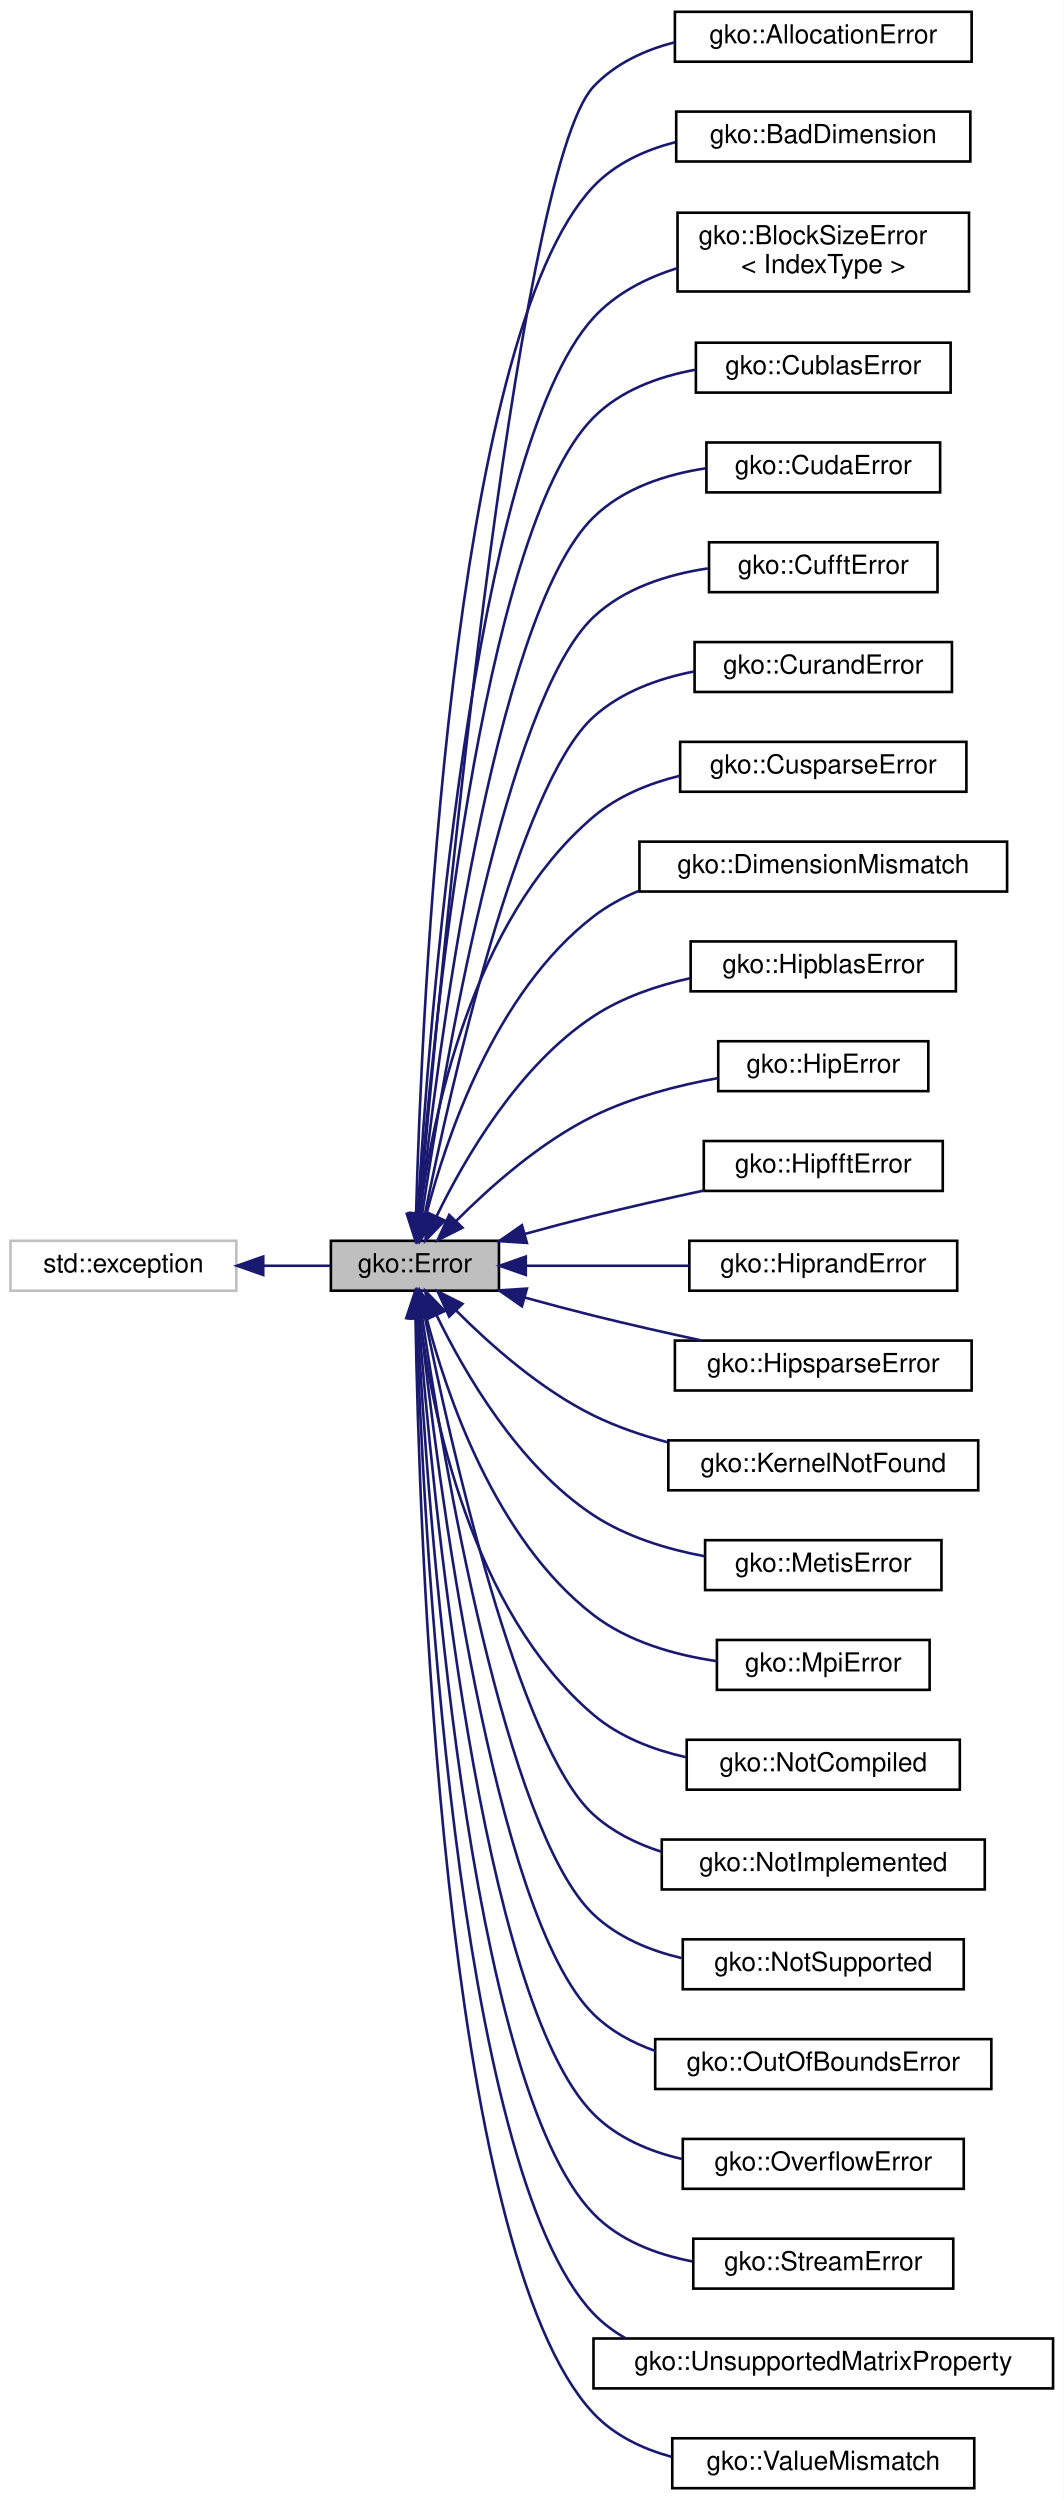
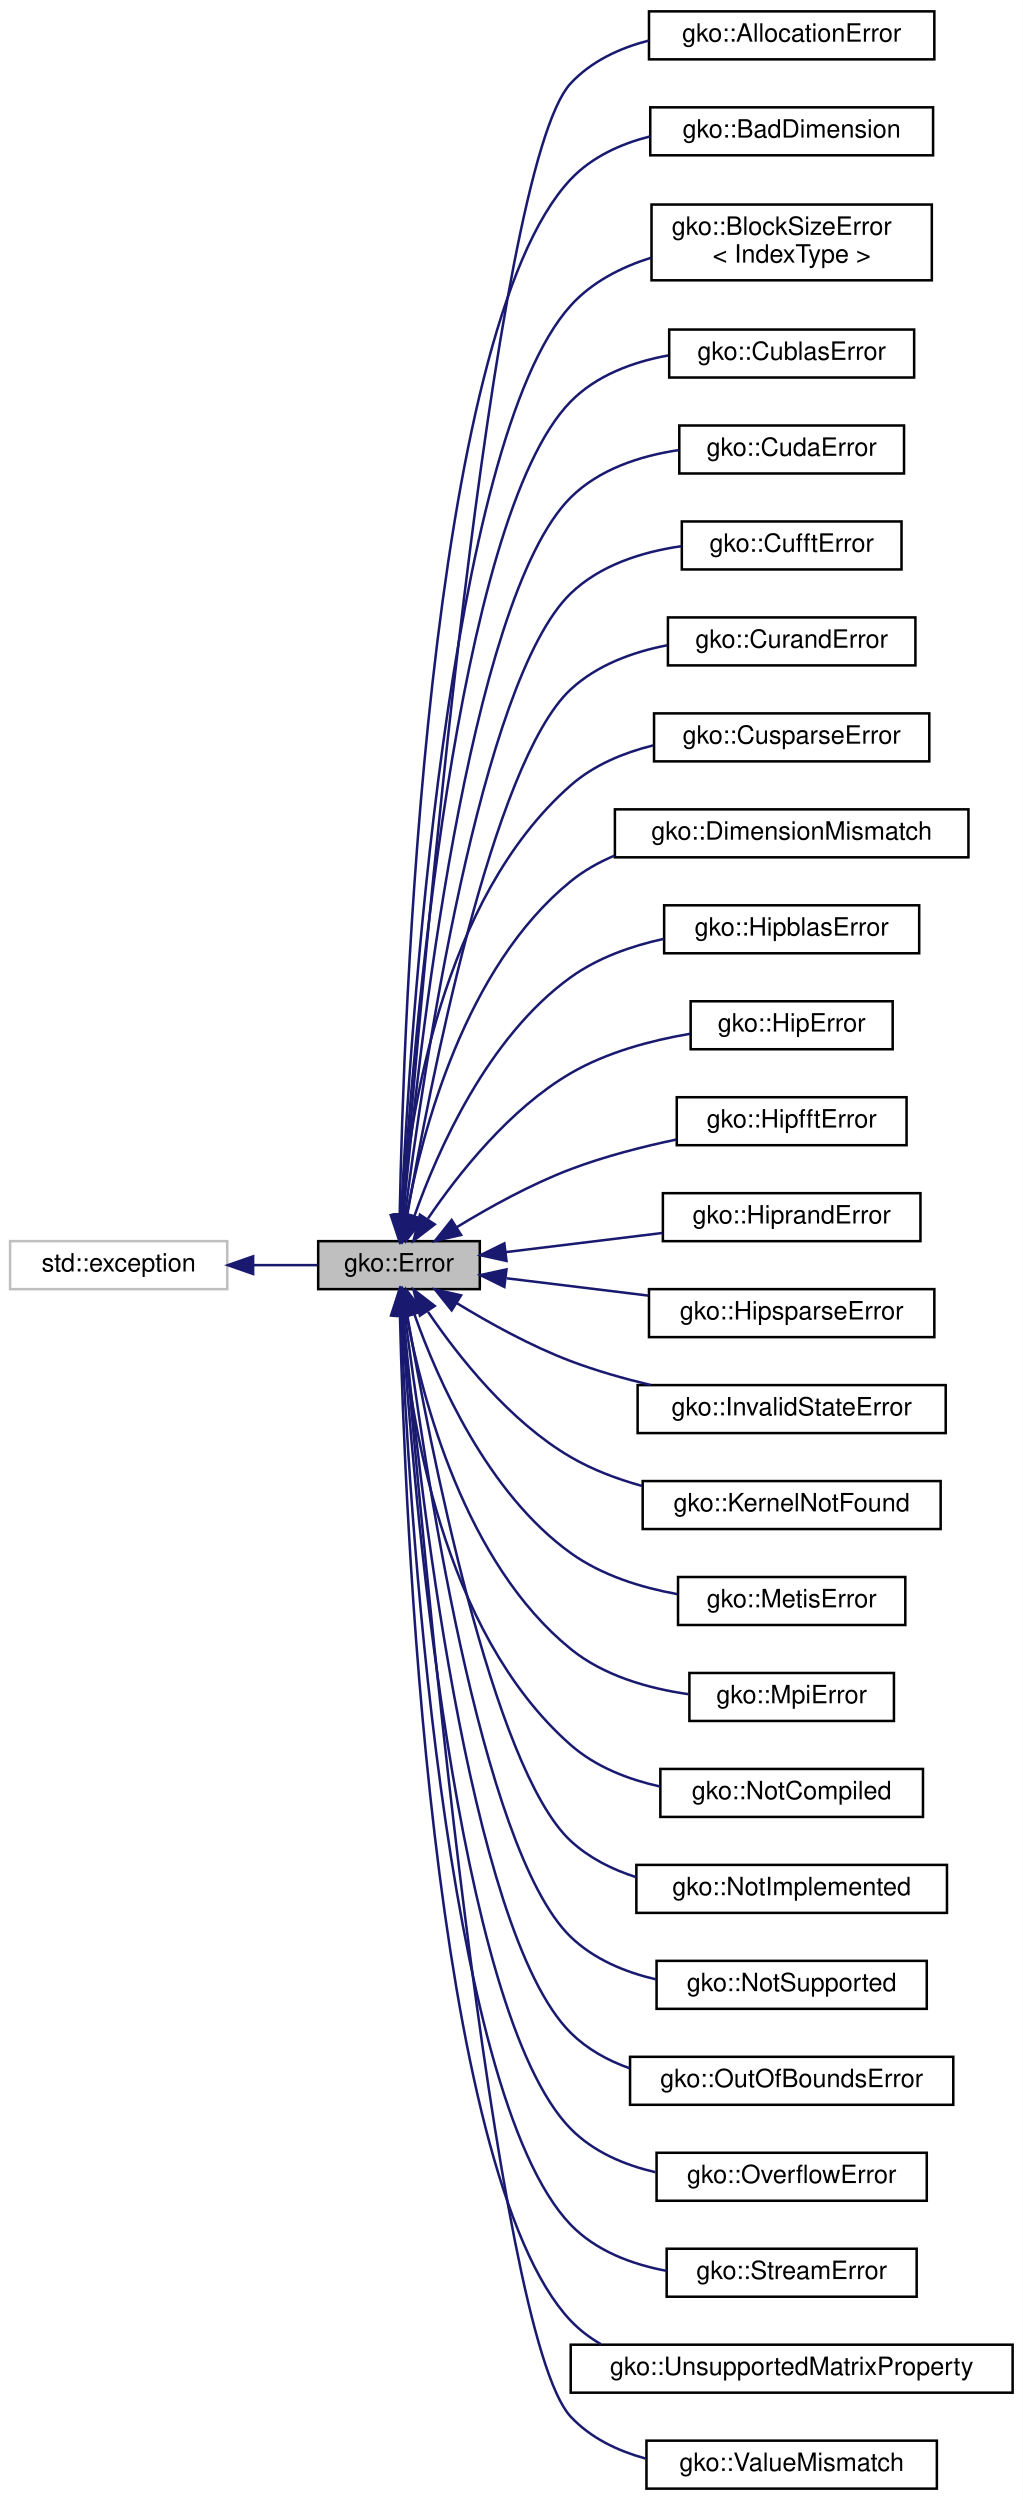
- <svg xmlns="http://www.w3.org/2000/svg" xmlns:xlink="http://www.w3.org/1999/xlink" width="405pt" height="952pt" viewBox="0.00 0.00 405.00 952.00">
-   <g id="graph0" class="graph" transform="scale(1 1) rotate(0) translate(4 948)">
-     <polygon fill="#ffffff" stroke="transparent" points="-4,4 -4,-948 401,-948 401,4 -4,4" />
+ <svg xmlns="http://www.w3.org/2000/svg" xmlns:xlink="http://www.w3.org/1999/xlink" width="405pt" height="990pt" viewBox="0.00 0.00 405.00 990.00">
+   <g id="graph0" class="graph" transform="scale(1 1) rotate(0) translate(4 986)">
+     <polygon fill="#ffffff" stroke="transparent" points="-4,4 -4,-986 401,-986 401,4 -4,4" />
    <g id="node1" class="node">
      <g id="a_node1">
        <a xlink:title="The Error class is used to report exceptional behaviour in library functions.">
-           <polygon fill="#bfbfbf" stroke="#000000" points="122,-456.5 122,-475.5 186,-475.5 186,-456.5 122,-456.5" />
-           <text text-anchor="middle" x="154" y="-463.5" font-family="Helvetica,sans-Serif" font-size="10.00" fill="#000000">gko::Error</text>
+           <polygon fill="#bfbfbf" stroke="#000000" points="122,-475.5 122,-494.5 186,-494.5 186,-475.5 122,-475.5" />
+           <text text-anchor="middle" x="154" y="-482.5" font-family="Helvetica,sans-Serif" font-size="10.00" fill="#000000">gko::Error</text>
        </a>
      </g>
    </g>
    <g id="node3" class="node">
      <g id="a_node3">
        <a xlink:href="classgko_1_1AllocationError.html" target="_top" xlink:title="AllocationError is thrown if a memory allocation fails.">
-           <polygon fill="#ffffff" stroke="#000000" points="253,-924.5 253,-943.5 366,-943.5 366,-924.5 253,-924.5" />
-           <text text-anchor="middle" x="309.5" y="-931.5" font-family="Helvetica,sans-Serif" font-size="10.00" fill="#000000">gko::AllocationError</text>
+           <polygon fill="#ffffff" stroke="#000000" points="253,-962.5 253,-981.5 366,-981.5 366,-962.5 253,-962.5" />
+           <text text-anchor="middle" x="309.5" y="-969.5" font-family="Helvetica,sans-Serif" font-size="10.00" fill="#000000">gko::AllocationError</text>
        </a>
      </g>
    </g>
    <g id="edge2" class="edge">
-       <path fill="none" stroke="#191970" d="M155.69,-485.905C162.895,-568.713 192.05,-883.085 222,-915 230.191,-923.728 241.37,-928.925 253,-931.925" />
-       <polygon fill="#191970" stroke="#191970" points="159.166,-485.474 154.821,-475.811 152.192,-486.075 159.166,-485.474" />
+       <path fill="none" stroke="#191970" d="M155.564,-504.93C162.413,-589.959 190.812,-919.564 222,-953 230.165,-961.753 241.334,-966.959 252.961,-969.961" />
+       <polygon fill="#191970" stroke="#191970" points="159.041,-504.498 154.758,-494.807 152.063,-505.054 159.041,-504.498" />
    </g>
    <g id="node4" class="node">
      <g id="a_node4">
        <a xlink:href="classgko_1_1BadDimension.html" target="_top" xlink:title="BadDimension is thrown if an operation is being applied to a LinOp with bad dimensions.">
-           <polygon fill="#ffffff" stroke="#000000" points="253.5,-886.5 253.5,-905.5 365.5,-905.5 365.5,-886.5 253.5,-886.5" />
-           <text text-anchor="middle" x="309.5" y="-893.5" font-family="Helvetica,sans-Serif" font-size="10.00" fill="#000000">gko::BadDimension</text>
+           <polygon fill="#ffffff" stroke="#000000" points="253.5,-924.5 253.5,-943.5 365.5,-943.5 365.5,-924.5 253.5,-924.5" />
+           <text text-anchor="middle" x="309.5" y="-931.5" font-family="Helvetica,sans-Serif" font-size="10.00" fill="#000000">gko::BadDimension</text>
        </a>
      </g>
    </g>
    <g id="edge3" class="edge">
-       <path fill="none" stroke="#191970" d="M154.436,-485.887C156.478,-560.12 167.465,-819.676 222,-877 230.25,-885.672 241.453,-890.846 253.087,-893.842" />
-       <polygon fill="#191970" stroke="#191970" points="157.928,-485.533 154.179,-475.624 150.93,-485.708 157.928,-485.533" />
+       <path fill="none" stroke="#191970" d="M154.275,-504.823C155.747,-581.131 164.983,-854.638 222,-915 230.326,-923.814 241.701,-929.021 253.495,-932.001" />
+       <polygon fill="#191970" stroke="#191970" points="157.772,-504.625 154.104,-494.686 150.773,-504.743 157.772,-504.625" />
    </g>
    <g id="node5" class="node">
      <g id="a_node5">
        <a xlink:href="classgko_1_1BlockSizeError.html" target="_top" xlink:title="Error that denotes issues between block sizes and matrix dimensions.">
-           <polygon fill="#ffffff" stroke="#000000" points="254,-837 254,-867 365,-867 365,-837 254,-837" />
-           <text text-anchor="start" x="262" y="-855" font-family="Helvetica,sans-Serif" font-size="10.00" fill="#000000">gko::BlockSizeError</text>
-           <text text-anchor="middle" x="309.5" y="-844" font-family="Helvetica,sans-Serif" font-size="10.00" fill="#000000">&lt; IndexType &gt;</text>
+           <polygon fill="#ffffff" stroke="#000000" points="254,-875 254,-905 365,-905 365,-875 254,-875" />
+           <text text-anchor="start" x="262" y="-893" font-family="Helvetica,sans-Serif" font-size="10.00" fill="#000000">gko::BlockSizeError</text>
+           <text text-anchor="middle" x="309.5" y="-882" font-family="Helvetica,sans-Serif" font-size="10.00" fill="#000000">&lt; IndexType &gt;</text>
        </a>
      </g>
    </g>
    <g id="edge4" class="edge">
-       <path fill="none" stroke="#191970" d="M155.062,-485.955C159.086,-554.086 175.589,-776.104 222,-827 230.41,-836.222 241.962,-842.134 253.916,-845.899" />
-       <polygon fill="#191970" stroke="#191970" points="158.544,-485.525 154.486,-475.738 151.555,-485.92 158.544,-485.525" />
+       <path fill="none" stroke="#191970" d="M154.841,-504.628C158.232,-574.659 173.159,-810.947 222,-865 230.368,-874.261 241.904,-880.187 253.855,-883.954" />
+       <polygon fill="#191970" stroke="#191970" points="158.332,-504.367 154.378,-494.538 151.34,-504.688 158.332,-504.367" />
    </g>
    <g id="node6" class="node">
      <g id="a_node6">
        <a xlink:href="classgko_1_1CublasError.html" target="_top" xlink:title="CublasError is thrown when a cuBLAS routine throws a non-zero error code.">
-           <polygon fill="#ffffff" stroke="#000000" points="261,-798.5 261,-817.5 358,-817.5 358,-798.5 261,-798.5" />
-           <text text-anchor="middle" x="309.5" y="-805.5" font-family="Helvetica,sans-Serif" font-size="10.00" fill="#000000">gko::CublasError</text>
+           <polygon fill="#ffffff" stroke="#000000" points="261,-836.5 261,-855.5 358,-855.5 358,-836.5 261,-836.5" />
+           <text text-anchor="middle" x="309.5" y="-843.5" font-family="Helvetica,sans-Serif" font-size="10.00" fill="#000000">gko::CublasError</text>
        </a>
      </g>
    </g>
    <g id="edge5" class="edge">
-       <path fill="none" stroke="#191970" d="M155.421,-485.985C160.352,-549.571 178.84,-745.567 222,-789 232.19,-799.255 246.524,-804.566 260.647,-807.173" />
-       <polygon fill="#191970" stroke="#191970" points="158.89,-485.431 154.655,-475.72 151.909,-485.952 158.89,-485.431" />
+       <path fill="none" stroke="#191970" d="M155.159,-504.856C159.414,-570.738 176.371,-780.563 222,-827 232.132,-837.312 246.451,-842.639 260.576,-845.242" />
+       <polygon fill="#191970" stroke="#191970" points="158.636,-504.378 154.527,-494.612 151.649,-504.809 158.636,-504.378" />
    </g>
    <g id="node7" class="node">
      <g id="a_node7">
        <a xlink:href="classgko_1_1CudaError.html" target="_top" xlink:title="CudaError is thrown when a CUDA routine throws a non-zero error code.">
-           <polygon fill="#ffffff" stroke="#000000" points="265,-760.5 265,-779.5 354,-779.5 354,-760.5 265,-760.5" />
-           <text text-anchor="middle" x="309.5" y="-767.5" font-family="Helvetica,sans-Serif" font-size="10.00" fill="#000000">gko::CudaError</text>
+           <polygon fill="#ffffff" stroke="#000000" points="265,-798.5 265,-817.5 354,-817.5 354,-798.5 265,-798.5" />
+           <text text-anchor="middle" x="309.5" y="-805.5" font-family="Helvetica,sans-Serif" font-size="10.00" fill="#000000">gko::CudaError</text>
        </a>
      </g>
    </g>
    <g id="edge6" class="edge">
-       <path fill="none" stroke="#191970" d="M156.017,-485.893C162.341,-544.285 183.679,-713.453 222,-751 233.326,-762.097 249.517,-767.367 264.899,-769.692" />
-       <polygon fill="#191970" stroke="#191970" points="159.478,-485.342 154.952,-475.764 152.517,-486.075 159.478,-485.342" />
+       <path fill="none" stroke="#191970" d="M155.707,-504.999C161.329,-566.085 181.277,-748.53 222,-789 233.247,-800.177 249.422,-805.463 264.813,-807.779" />
+       <polygon fill="#191970" stroke="#191970" points="159.169,-504.421 154.797,-494.771 152.197,-505.042 159.169,-504.421" />
    </g>
    <g id="node8" class="node">
      <g id="a_node8">
        <a xlink:href="classgko_1_1CufftError.html" target="_top" xlink:title="CufftError is thrown when a cuFFT routine throws a non-zero error code.">
-           <polygon fill="#ffffff" stroke="#000000" points="266,-722.5 266,-741.5 353,-741.5 353,-722.5 266,-722.5" />
-           <text text-anchor="middle" x="309.5" y="-729.5" font-family="Helvetica,sans-Serif" font-size="10.00" fill="#000000">gko::CufftError</text>
+           <polygon fill="#ffffff" stroke="#000000" points="266,-760.5 266,-779.5 353,-779.5 353,-760.5 266,-760.5" />
+           <text text-anchor="middle" x="309.5" y="-767.5" font-family="Helvetica,sans-Serif" font-size="10.00" fill="#000000">gko::CufftError</text>
        </a>
      </g>
    </g>
    <g id="edge7" class="edge">
-       <path fill="none" stroke="#191970" d="M156.76,-485.626C164.568,-538.353 188.447,-681.238 222,-713 233.628,-724.007 250.063,-729.233 265.556,-731.547" />
-       <polygon fill="#191970" stroke="#191970" points="160.199,-484.951 155.303,-475.555 153.271,-485.954 160.199,-484.951" />
+       <path fill="none" stroke="#191970" d="M156.352,-504.661C163.388,-560.173 186.046,-716.333 222,-751 233.638,-762.221 250.261,-767.461 265.898,-769.727" />
+       <polygon fill="#191970" stroke="#191970" points="159.82,-504.188 155.12,-494.693 152.873,-505.046 159.82,-504.188" />
    </g>
    <g id="node9" class="node">
      <g id="a_node9">
        <a xlink:href="classgko_1_1CurandError.html" target="_top" xlink:title="CurandError is thrown when a cuRAND routine throws a non-zero error code.">
-           <polygon fill="#ffffff" stroke="#000000" points="260.5,-684.5 260.5,-703.5 358.5,-703.5 358.5,-684.5 260.5,-684.5" />
-           <text text-anchor="middle" x="309.5" y="-691.5" font-family="Helvetica,sans-Serif" font-size="10.00" fill="#000000">gko::CurandError</text>
+           <polygon fill="#ffffff" stroke="#000000" points="260.5,-722.5 260.5,-741.5 358.5,-741.5 358.5,-722.5 260.5,-722.5" />
+           <text text-anchor="middle" x="309.5" y="-729.5" font-family="Helvetica,sans-Serif" font-size="10.00" fill="#000000">gko::CurandError</text>
        </a>
      </g>
    </g>
    <g id="edge8" class="edge">
-       <path fill="none" stroke="#191970" d="M157.809,-485.658C167.284,-532.549 193.236,-648.997 222,-675 232.494,-684.486 246.583,-689.629 260.386,-692.318" />
-       <polygon fill="#191970" stroke="#191970" points="161.186,-484.696 155.809,-475.567 154.32,-486.057 161.186,-484.696" />
+       <path fill="none" stroke="#191970" d="M157.261,-504.754C165.902,-554.708 190.871,-684.152 222,-713 232.376,-722.615 246.431,-727.796 260.239,-730.479" />
+       <polygon fill="#191970" stroke="#191970" points="160.664,-503.888 155.544,-494.612 153.763,-505.056 160.664,-503.888" />
    </g>
    <g id="node10" class="node">
      <g id="a_node10">
        <a xlink:href="classgko_1_1CusparseError.html" target="_top" xlink:title="CusparseError is thrown when a cuSPARSE routine throws a non-zero error code.">
-           <polygon fill="#ffffff" stroke="#000000" points="255,-646.5 255,-665.5 364,-665.5 364,-646.5 255,-646.5" />
-           <text text-anchor="middle" x="309.5" y="-653.5" font-family="Helvetica,sans-Serif" font-size="10.00" fill="#000000">gko::CusparseError</text>
+           <polygon fill="#ffffff" stroke="#000000" points="255,-684.5 255,-703.5 364,-703.5 364,-684.5 255,-684.5" />
+           <text text-anchor="middle" x="309.5" y="-691.5" font-family="Helvetica,sans-Serif" font-size="10.00" fill="#000000">gko::CusparseError</text>
        </a>
      </g>
    </g>
    <g id="edge9" class="edge">
-       <path fill="none" stroke="#191970" d="M155.901,-485.676C160.462,-521.541 175.376,-597.484 222,-637 231.25,-644.84 242.986,-649.666 254.835,-652.587" />
-       <polygon fill="#191970" stroke="#191970" points="159.356,-485.082 154.757,-475.537 152.4,-485.866 159.356,-485.082" />
+       <path fill="none" stroke="#191970" d="M155.008,-504.68C158.107,-543.481 170.719,-629.98 222,-675 231.112,-682.999 242.794,-687.888 254.635,-690.819" />
+       <polygon fill="#191970" stroke="#191970" points="158.499,-504.415 154.341,-494.67 151.514,-504.881 158.499,-504.415" />
    </g>
    <g id="node11" class="node">
      <g id="a_node11">
        <a xlink:href="classgko_1_1DimensionMismatch.html" target="_top" xlink:title="DimensionMismatch is thrown if an operation is being applied to LinOps of incompatible size.">
-           <polygon fill="#ffffff" stroke="#000000" points="239.5,-608.5 239.5,-627.5 379.5,-627.5 379.5,-608.5 239.5,-608.5" />
-           <text text-anchor="middle" x="309.5" y="-615.5" font-family="Helvetica,sans-Serif" font-size="10.00" fill="#000000">gko::DimensionMismatch</text>
+           <polygon fill="#ffffff" stroke="#000000" points="239.5,-646.5 239.5,-665.5 379.5,-665.5 379.5,-646.5 239.5,-646.5" />
+           <text text-anchor="middle" x="309.5" y="-653.5" font-family="Helvetica,sans-Serif" font-size="10.00" fill="#000000">gko::DimensionMismatch</text>
        </a>
      </g>
    </g>
    <g id="edge10" class="edge">
-       <path fill="none" stroke="#191970" d="M158.302,-485.377C165.872,-514.732 184.462,-570.106 222,-599 227.174,-602.982 233.005,-606.169 239.139,-608.715" />
-       <polygon fill="#191970" stroke="#191970" points="161.67,-484.411 155.924,-475.51 154.865,-486.051 161.67,-484.411" />
+       <path fill="none" stroke="#191970" d="M157.015,-504.771C163.1,-537.556 180.041,-602.932 222,-637 227.189,-641.213 233.104,-644.547 239.354,-647.178" />
+       <polygon fill="#191970" stroke="#191970" points="160.418,-503.909 155.291,-494.638 153.518,-505.083 160.418,-503.909" />
    </g>
    <g id="node12" class="node">
      <g id="a_node12">
        <a xlink:href="classgko_1_1HipblasError.html" target="_top" xlink:title="HipblasError is thrown when a hipBLAS routine throws a non-zero error code.">
-           <polygon fill="#ffffff" stroke="#000000" points="259,-570.5 259,-589.5 360,-589.5 360,-570.5 259,-570.5" />
-           <text text-anchor="middle" x="309.5" y="-577.5" font-family="Helvetica,sans-Serif" font-size="10.00" fill="#000000">gko::HipblasError</text>
+           <polygon fill="#ffffff" stroke="#000000" points="259,-608.5 259,-627.5 360,-627.5 360,-608.5 259,-608.5" />
+           <text text-anchor="middle" x="309.5" y="-615.5" font-family="Helvetica,sans-Serif" font-size="10.00" fill="#000000">gko::HipblasError</text>
        </a>
      </g>
    </g>
    <g id="edge11" class="edge">
-       <path fill="none" stroke="#191970" d="M162.261,-484.854C172.849,-506.712 193.325,-542.144 222,-561 232.91,-568.174 246.081,-572.686 258.855,-575.51" />
-       <polygon fill="#191970" stroke="#191970" points="165.359,-483.214 157.981,-475.61 159.007,-486.155 165.359,-483.214" />
+       <path fill="none" stroke="#191970" d="M160.143,-504.558C169.306,-530.382 189.093,-575.338 222,-599 232.728,-606.714 245.978,-611.4 258.893,-614.218" />
+       <polygon fill="#191970" stroke="#191970" points="163.361,-503.146 156.86,-494.78 156.725,-505.374 163.361,-503.146" />
    </g>
    <g id="node13" class="node">
      <g id="a_node13">
        <a xlink:href="classgko_1_1HipError.html" target="_top" xlink:title="HipError is thrown when a HIP routine throws a non-zero error code.">
-           <polygon fill="#ffffff" stroke="#000000" points="269.5,-532.5 269.5,-551.5 349.5,-551.5 349.5,-532.5 269.5,-532.5" />
-           <text text-anchor="middle" x="309.5" y="-539.5" font-family="Helvetica,sans-Serif" font-size="10.00" fill="#000000">gko::HipError</text>
+           <polygon fill="#ffffff" stroke="#000000" points="269.5,-570.5 269.5,-589.5 349.5,-589.5 349.5,-570.5 269.5,-570.5" />
+           <text text-anchor="middle" x="309.5" y="-577.5" font-family="Helvetica,sans-Serif" font-size="10.00" fill="#000000">gko::HipError</text>
        </a>
      </g>
    </g>
    <g id="edge12" class="edge">
-       <path fill="none" stroke="#191970" d="M169.755,-483.112C182.593,-496.013 201.839,-513.119 222,-523 236.656,-530.184 254.01,-534.671 269.382,-537.465" />
-       <polygon fill="#191970" stroke="#191970" points="172.098,-480.498 162.639,-475.724 167.056,-485.355 172.098,-480.498" />
+       <path fill="none" stroke="#191970" d="M165.497,-503.488C177.43,-521.068 197.731,-546.866 222,-561 236.239,-569.293 253.688,-573.975 269.248,-576.616" />
+       <polygon fill="#191970" stroke="#191970" points="168.153,-501.154 159.756,-494.692 162.291,-504.98 168.153,-501.154" />
    </g>
    <g id="node14" class="node">
      <g id="a_node14">
        <a xlink:href="classgko_1_1HipfftError.html" target="_top" xlink:title="HipfftError is thrown when a hipFFT routine throws a non-zero error code.">
-           <polygon fill="#ffffff" stroke="#000000" points="264,-494.5 264,-513.5 355,-513.5 355,-494.5 264,-494.5" />
-           <text text-anchor="middle" x="309.5" y="-501.5" font-family="Helvetica,sans-Serif" font-size="10.00" fill="#000000">gko::HipfftError</text>
+           <polygon fill="#ffffff" stroke="#000000" points="264,-532.5 264,-551.5 355,-551.5 355,-532.5 264,-532.5" />
+           <text text-anchor="middle" x="309.5" y="-539.5" font-family="Helvetica,sans-Serif" font-size="10.00" fill="#000000">gko::HipfftError</text>
        </a>
      </g>
    </g>
    <g id="edge13" class="edge">
-       <path fill="none" stroke="#191970" d="M195.919,-478.128C204.521,-480.5 213.534,-482.9 222,-485 235.579,-488.368 250.425,-491.717 263.969,-494.643" />
-       <polygon fill="#191970" stroke="#191970" points="196.64,-474.695 186.067,-475.377 194.757,-481.438 196.64,-474.695" />
+       <path fill="none" stroke="#191970" d="M176.859,-500.02C189.679,-507.858 206.224,-517.031 222,-523 235.231,-528.006 250.111,-531.854 263.797,-534.734" />
+       <polygon fill="#191970" stroke="#191970" points="178.577,-496.966 168.247,-494.614 174.855,-502.895 178.577,-496.966" />
    </g>
    <g id="node15" class="node">
      <g id="a_node15">
        <a xlink:href="classgko_1_1HiprandError.html" target="_top" xlink:title="HiprandError is thrown when a hipRAND routine throws a non-zero error code.">
-           <polygon fill="#ffffff" stroke="#000000" points="258.5,-456.5 258.5,-475.5 360.5,-475.5 360.5,-456.5 258.5,-456.5" />
-           <text text-anchor="middle" x="309.5" y="-463.5" font-family="Helvetica,sans-Serif" font-size="10.00" fill="#000000">gko::HiprandError</text>
+           <polygon fill="#ffffff" stroke="#000000" points="258.5,-494.5 258.5,-513.5 360.5,-513.5 360.5,-494.5 258.5,-494.5" />
+           <text text-anchor="middle" x="309.5" y="-501.5" font-family="Helvetica,sans-Serif" font-size="10.00" fill="#000000">gko::HiprandError</text>
        </a>
      </g>
    </g>
    <g id="edge14" class="edge">
-       <path fill="none" stroke="#191970" d="M196.43,-466C215.55,-466 238.289,-466 258.344,-466" />
-       <polygon fill="#191970" stroke="#191970" points="196.22,-462.5 186.22,-466 196.22,-469.5 196.22,-462.5" />
+       <path fill="none" stroke="#191970" d="M196.164,-490.152C215.339,-492.495 238.196,-495.288 258.344,-497.75" />
+       <polygon fill="#191970" stroke="#191970" points="196.57,-486.676 186.22,-488.937 195.721,-493.624 196.57,-486.676" />
    </g>
    <g id="node16" class="node">
      <g id="a_node16">
        <a xlink:href="classgko_1_1HipsparseError.html" target="_top" xlink:title="HipsparseError is thrown when a hipSPARSE routine throws a non-zero error code.">
-           <polygon fill="#ffffff" stroke="#000000" points="253,-418.5 253,-437.5 366,-437.5 366,-418.5 253,-418.5" />
-           <text text-anchor="middle" x="309.5" y="-425.5" font-family="Helvetica,sans-Serif" font-size="10.00" fill="#000000">gko::HipsparseError</text>
+           <polygon fill="#ffffff" stroke="#000000" points="253,-456.5 253,-475.5 366,-475.5 366,-456.5 253,-456.5" />
+           <text text-anchor="middle" x="309.5" y="-463.5" font-family="Helvetica,sans-Serif" font-size="10.00" fill="#000000">gko::HipsparseError</text>
        </a>
      </g>
    </g>
    <g id="edge15" class="edge">
-       <path fill="none" stroke="#191970" d="M195.919,-453.872C204.521,-451.5 213.534,-449.1 222,-447 235.277,-443.707 249.766,-440.432 263.064,-437.553" />
-       <polygon fill="#191970" stroke="#191970" points="194.757,-450.562 186.067,-456.623 196.64,-457.305 194.757,-450.562" />
+       <path fill="none" stroke="#191970" d="M196.593,-479.796C213.935,-477.677 234.232,-475.197 252.797,-472.928" />
+       <polygon fill="#191970" stroke="#191970" points="195.721,-476.376 186.22,-481.063 196.57,-483.324 195.721,-476.376" />
    </g>
    <g id="node17" class="node">
      <g id="a_node17">
+         <a xlink:href="classgko_1_1InvalidStateError.html" target="_top" xlink:title=" ">
+           <polygon fill="#ffffff" stroke="#000000" points="248.5,-418.5 248.5,-437.5 370.5,-437.5 370.5,-418.5 248.5,-418.5" />
+           <text text-anchor="middle" x="309.5" y="-425.5" font-family="Helvetica,sans-Serif" font-size="10.00" fill="#000000">gko::InvalidStateError</text>
+         </a>
+       </g>
+     </g>
+     <g id="edge16" class="edge">
+       <path fill="none" stroke="#191970" d="M176.859,-469.98C189.679,-462.142 206.224,-452.969 222,-447 232.032,-443.204 243.013,-440.075 253.702,-437.527" />
+       <polygon fill="#191970" stroke="#191970" points="174.855,-467.105 168.247,-475.386 178.577,-473.034 174.855,-467.105" />
+     </g>
+     <g id="node18" class="node">
+       <g id="a_node18">
        <a xlink:href="classgko_1_1KernelNotFound.html" target="_top" xlink:title="KernelNotFound is thrown if Ginkgo cannot find a kernel which satisfies the criteria imposed by the i...">
          <polygon fill="#ffffff" stroke="#000000" points="250.5,-380.5 250.5,-399.5 368.5,-399.5 368.5,-380.5 250.5,-380.5" />
          <text text-anchor="middle" x="309.5" y="-387.5" font-family="Helvetica,sans-Serif" font-size="10.00" fill="#000000">gko::KernelNotFound</text>
        </a>
      </g>
    </g>
-     <g id="edge16" class="edge">
-       <path fill="none" stroke="#191970" d="M169.755,-448.888C182.593,-435.987 201.839,-418.881 222,-409 230.794,-404.69 240.559,-401.35 250.284,-398.765" />
-       <polygon fill="#191970" stroke="#191970" points="167.056,-446.645 162.639,-456.276 172.098,-451.502 167.056,-446.645" />
-     </g>
-     <g id="node18" class="node">
-       <g id="a_node18">
+     <g id="edge17" class="edge">
+       <path fill="none" stroke="#191970" d="M165.497,-466.512C177.43,-448.932 197.731,-423.134 222,-409 230.597,-403.993 240.364,-400.302 250.179,-397.582" />
+       <polygon fill="#191970" stroke="#191970" points="162.291,-465.02 159.756,-475.308 168.153,-468.846 162.291,-465.02" />
+     </g>
+     <g id="node19" class="node">
+       <g id="a_node19">
        <a xlink:href="classgko_1_1MetisError.html" target="_top" xlink:title="MetisError is thrown when METIS routine throws an error code.">
          <polygon fill="#ffffff" stroke="#000000" points="264.5,-342.5 264.5,-361.5 354.5,-361.5 354.5,-342.5 264.5,-342.5" />
          <text text-anchor="middle" x="309.5" y="-349.5" font-family="Helvetica,sans-Serif" font-size="10.00" fill="#000000">gko::MetisError</text>
        </a>
      </g>
    </g>
-     <g id="edge17" class="edge">
-       <path fill="none" stroke="#191970" d="M162.261,-447.146C172.849,-425.288 193.325,-389.856 222,-371 234.469,-362.801 249.891,-358.079 264.298,-355.38" />
-       <polygon fill="#191970" stroke="#191970" points="159.007,-445.845 157.981,-456.39 165.359,-448.786 159.007,-445.845" />
-     </g>
-     <g id="node19" class="node">
-       <g id="a_node19">
+     <g id="edge18" class="edge">
+       <path fill="none" stroke="#191970" d="M160.143,-465.442C169.306,-439.618 189.093,-394.661 222,-371 234.242,-362.197 249.77,-357.337 264.335,-354.697" />
+       <polygon fill="#191970" stroke="#191970" points="156.725,-464.626 156.86,-475.22 163.361,-466.854 156.725,-464.626" />
+     </g>
+     <g id="node20" class="node">
+       <g id="a_node20">
        <a xlink:href="classgko_1_1MpiError.html" target="_top" xlink:title="MpiError is thrown when a MPI routine throws a non-zero error code.">
          <polygon fill="#ffffff" stroke="#000000" points="269,-304.5 269,-323.5 350,-323.5 350,-304.5 269,-304.5" />
          <text text-anchor="middle" x="309.5" y="-311.5" font-family="Helvetica,sans-Serif" font-size="10.00" fill="#000000">gko::MpiError</text>
        </a>
      </g>
    </g>
-     <g id="edge18" class="edge">
-       <path fill="none" stroke="#191970" d="M158.302,-446.623C165.872,-417.268 184.462,-361.894 222,-333 235.304,-322.76 252.956,-317.778 268.919,-315.441" />
-       <polygon fill="#191970" stroke="#191970" points="154.865,-445.949 155.924,-456.49 161.67,-447.589 154.865,-445.949" />
-     </g>
-     <g id="node20" class="node">
-       <g id="a_node20">
+     <g id="edge19" class="edge">
+       <path fill="none" stroke="#191970" d="M157.015,-465.229C163.1,-432.444 180.041,-367.068 222,-333 235.033,-322.418 252.643,-317.383 268.648,-315.098" />
+       <polygon fill="#191970" stroke="#191970" points="153.518,-464.917 155.291,-475.362 160.418,-466.091 153.518,-464.917" />
+     </g>
+     <g id="node21" class="node">
+       <g id="a_node21">
        <a xlink:href="classgko_1_1NotCompiled.html" target="_top" xlink:title="NotCompiled is thrown when attempting to call an operation which is a part of a module that was not c...">
          <polygon fill="#ffffff" stroke="#000000" points="257.5,-266.5 257.5,-285.5 361.5,-285.5 361.5,-266.5 257.5,-266.5" />
          <text text-anchor="middle" x="309.5" y="-273.5" font-family="Helvetica,sans-Serif" font-size="10.00" fill="#000000">gko::NotCompiled</text>
        </a>
      </g>
    </g>
-     <g id="edge19" class="edge">
-       <path fill="none" stroke="#191970" d="M155.901,-446.324C160.462,-410.459 175.376,-334.516 222,-295 231.843,-286.658 244.501,-281.728 257.114,-278.874" />
-       <polygon fill="#191970" stroke="#191970" points="152.4,-446.134 154.757,-456.463 159.356,-446.918 152.4,-446.134" />
-     </g>
-     <g id="node21" class="node">
-       <g id="a_node21">
+     <g id="edge20" class="edge">
+       <path fill="none" stroke="#191970" d="M155.008,-465.32C158.107,-426.519 170.719,-340.02 222,-295 231.813,-286.385 244.607,-281.378 257.369,-278.539" />
+       <polygon fill="#191970" stroke="#191970" points="151.514,-465.119 154.341,-475.33 158.499,-465.585 151.514,-465.119" />
+     </g>
+     <g id="node22" class="node">
+       <g id="a_node22">
        <a xlink:href="classgko_1_1NotImplemented.html" target="_top" xlink:title="NotImplemented is thrown in case an operation has not yet been implemented (but will be implemented i...">
          <polygon fill="#ffffff" stroke="#000000" points="248,-228.5 248,-247.5 371,-247.5 371,-228.5 248,-228.5" />
          <text text-anchor="middle" x="309.5" y="-235.5" font-family="Helvetica,sans-Serif" font-size="10.00" fill="#000000">gko::NotImplemented</text>
        </a>
      </g>
    </g>
-     <g id="edge20" class="edge">
-       <path fill="none" stroke="#191970" d="M157.809,-446.342C167.284,-399.451 193.236,-283.003 222,-257 229.265,-250.433 238.253,-245.947 247.677,-242.916" />
-       <polygon fill="#191970" stroke="#191970" points="154.32,-445.943 155.809,-456.433 161.186,-447.304 154.32,-445.943" />
-     </g>
-     <g id="node22" class="node">
-       <g id="a_node22">
+     <g id="edge21" class="edge">
+       <path fill="none" stroke="#191970" d="M157.261,-465.246C165.902,-415.292 190.871,-285.848 222,-257 229.297,-250.238 238.414,-245.669 247.986,-242.62" />
+       <polygon fill="#191970" stroke="#191970" points="153.763,-464.944 155.544,-475.388 160.664,-466.112 153.763,-464.944" />
+     </g>
+     <g id="node23" class="node">
+       <g id="a_node23">
        <a xlink:href="classgko_1_1NotSupported.html" target="_top" xlink:title="NotSupported is thrown in case it is not possible to perform the requested operation on the given obj...">
          <polygon fill="#ffffff" stroke="#000000" points="256,-190.5 256,-209.5 363,-209.5 363,-190.5 256,-190.5" />
          <text text-anchor="middle" x="309.5" y="-197.5" font-family="Helvetica,sans-Serif" font-size="10.00" fill="#000000">gko::NotSupported</text>
        </a>
      </g>
    </g>
-     <g id="edge21" class="edge">
-       <path fill="none" stroke="#191970" d="M156.76,-446.374C164.568,-393.647 188.447,-250.762 222,-219 231.144,-210.344 243.262,-205.263 255.555,-202.362" />
-       <polygon fill="#191970" stroke="#191970" points="153.271,-446.046 155.303,-456.445 160.199,-447.049 153.271,-446.046" />
-     </g>
-     <g id="node23" class="node">
-       <g id="a_node23">
+     <g id="edge22" class="edge">
+       <path fill="none" stroke="#191970" d="M156.352,-465.339C163.388,-409.827 186.046,-253.667 222,-219 231.176,-210.152 243.451,-205.023 255.899,-202.138" />
+       <polygon fill="#191970" stroke="#191970" points="152.873,-464.954 155.12,-475.307 159.82,-465.812 152.873,-464.954" />
+     </g>
+     <g id="node24" class="node">
+       <g id="a_node24">
        <a xlink:href="classgko_1_1OutOfBoundsError.html" target="_top" xlink:title="OutOfBoundsError is thrown if a memory access is detected to be out-of-bounds.">
          <polygon fill="#ffffff" stroke="#000000" points="245.5,-152.5 245.5,-171.5 373.5,-171.5 373.5,-152.5 245.5,-152.5" />
          <text text-anchor="middle" x="309.5" y="-159.5" font-family="Helvetica,sans-Serif" font-size="10.00" fill="#000000">gko::OutOfBoundsError</text>
        </a>
      </g>
    </g>
-     <g id="edge22" class="edge">
-       <path fill="none" stroke="#191970" d="M156.017,-446.107C162.341,-387.715 183.679,-218.547 222,-181 228.551,-174.581 236.73,-170.112 245.439,-167.034" />
-       <polygon fill="#191970" stroke="#191970" points="152.517,-445.925 154.952,-456.236 159.478,-446.658 152.517,-445.925" />
-     </g>
-     <g id="node24" class="node">
-       <g id="a_node24">
+     <g id="edge23" class="edge">
+       <path fill="none" stroke="#191970" d="M155.707,-465.001C161.329,-403.915 181.277,-221.47 222,-181 228.506,-174.535 236.66,-170.041 245.358,-166.952" />
+       <polygon fill="#191970" stroke="#191970" points="152.197,-464.958 154.797,-475.229 159.169,-465.579 152.197,-464.958" />
+     </g>
+     <g id="node25" class="node">
+       <g id="a_node25">
        <a xlink:href="classgko_1_1OverflowError.html" target="_top" xlink:title="OverflowError is thrown when an index calculation for storage requirements overflows.">
          <polygon fill="#ffffff" stroke="#000000" points="256,-114.5 256,-133.5 363,-133.5 363,-114.5 256,-114.5" />
          <text text-anchor="middle" x="309.5" y="-121.5" font-family="Helvetica,sans-Serif" font-size="10.00" fill="#000000">gko::OverflowError</text>
        </a>
      </g>
    </g>
-     <g id="edge23" class="edge">
-       <path fill="none" stroke="#191970" d="M155.421,-446.015C160.352,-382.429 178.84,-186.434 222,-143 230.985,-133.958 243.191,-128.759 255.634,-125.869" />
-       <polygon fill="#191970" stroke="#191970" points="151.909,-446.048 154.655,-456.28 158.89,-446.569 151.909,-446.048" />
-     </g>
-     <g id="node25" class="node">
-       <g id="a_node25">
+     <g id="edge24" class="edge">
+       <path fill="none" stroke="#191970" d="M155.159,-465.144C159.414,-399.262 176.371,-189.437 222,-143 230.934,-133.908 243.122,-128.691 255.563,-125.8" />
+       <polygon fill="#191970" stroke="#191970" points="151.649,-465.191 154.527,-475.388 158.636,-465.622 151.649,-465.191" />
+     </g>
+     <g id="node26" class="node">
+       <g id="a_node26">
        <a xlink:href="classgko_1_1StreamError.html" target="_top" xlink:title="StreamError is thrown if accessing a stream failed.">
          <polygon fill="#ffffff" stroke="#000000" points="260,-76.5 260,-95.5 359,-95.5 359,-76.5 260,-76.5" />
          <text text-anchor="middle" x="309.5" y="-83.5" font-family="Helvetica,sans-Serif" font-size="10.00" fill="#000000">gko::StreamError</text>
        </a>
      </g>
    </g>
-     <g id="edge24" class="edge">
-       <path fill="none" stroke="#191970" d="M154.944,-445.934C158.581,-377.438 173.973,-154.373 222,-105 231.863,-94.86 245.771,-89.528 259.601,-86.867" />
-       <polygon fill="#191970" stroke="#191970" points="151.434,-446.043 154.427,-456.206 158.425,-446.395 151.434,-446.043" />
-     </g>
-     <g id="node26" class="node">
-       <g id="a_node26">
+     <g id="edge25" class="edge">
+       <path fill="none" stroke="#191970" d="M154.724,-465.262C157.714,-394.857 171.442,-157.451 222,-105 231.925,-94.703 246.017,-89.353 259.999,-86.725" />
+       <polygon fill="#191970" stroke="#191970" points="151.22,-465.276 154.319,-475.407 158.215,-465.555 151.22,-465.276" />
+     </g>
+     <g id="node27" class="node">
+       <g id="a_node27">
        <a xlink:href="classgko_1_1UnsupportedMatrixProperty.html" target="_top" xlink:title="Exception throws if a matrix does not have a property required by a numerical method.">
          <polygon fill="#ffffff" stroke="#000000" points="222,-38.5 222,-57.5 397,-57.5 397,-38.5 222,-38.5" />
          <text text-anchor="middle" x="309.5" y="-45.5" font-family="Helvetica,sans-Serif" font-size="10.00" fill="#000000">gko::UnsupportedMatrixProperty</text>
        </a>
      </g>
    </g>
-     <g id="edge25" class="edge">
-       <path fill="none" stroke="#191970" d="M154.541,-446.216C156.941,-373.511 168.995,-122.447 222,-67 225.545,-63.292 229.63,-60.224 234.056,-57.693" />
-       <polygon fill="#191970" stroke="#191970" points="151.04,-446.195 154.234,-456.297 158.037,-446.408 151.04,-446.195" />
-     </g>
-     <g id="node27" class="node">
-       <g id="a_node27">
+     <g id="edge26" class="edge">
+       <path fill="none" stroke="#191970" d="M154.383,-464.777C156.238,-389.291 166.639,-125.349 222,-67 225.531,-63.279 229.605,-60.201 234.025,-57.663" />
+       <polygon fill="#191970" stroke="#191970" points="150.875,-465.139 154.154,-475.214 157.873,-465.293 150.875,-465.139" />
+     </g>
+     <g id="node28" class="node">
+       <g id="a_node28">
        <a xlink:href="classgko_1_1ValueMismatch.html" target="_top" xlink:title="ValueMismatch is thrown if two values are not equal.">
          <polygon fill="#ffffff" stroke="#000000" points="252,-.5 252,-19.5 367,-19.5 367,-.5 252,-.5" />
          <text text-anchor="middle" x="309.5" y="-7.5" font-family="Helvetica,sans-Serif" font-size="10.00" fill="#000000">gko::ValueMismatch</text>
        </a>
      </g>
    </g>
-     <g id="edge26" class="edge">
-       <path fill="none" stroke="#191970" d="M154.225,-445.857C155.512,-368.317 164.153,-90.392 222,-29 229.889,-20.628 240.528,-15.508 251.668,-12.46" />
-       <polygon fill="#191970" stroke="#191970" points="150.721,-446.109 154.079,-456.158 157.72,-446.209 150.721,-446.109" />
+     <g id="edge27" class="edge">
+       <path fill="none" stroke="#191970" d="M155.622,-465.325C162.66,-382.067 191.565,-61.506 222,-29 229.862,-20.603 240.49,-15.473 251.628,-12.422" />
+       <polygon fill="#191970" stroke="#191970" points="152.122,-465.186 154.776,-475.443 159.097,-465.769 152.122,-465.186" />
    </g>
    <g id="node2" class="node">
      <g id="a_node2">
        <a xlink:title="STL class.">
-           <polygon fill="#ffffff" stroke="#bfbfbf" points="0,-456.5 0,-475.5 86,-475.5 86,-456.5 0,-456.5" />
-           <text text-anchor="middle" x="43" y="-463.5" font-family="Helvetica,sans-Serif" font-size="10.00" fill="#000000">std::exception</text>
+           <polygon fill="#ffffff" stroke="#bfbfbf" points="0,-475.5 0,-494.5 86,-494.5 86,-475.5 0,-475.5" />
+           <text text-anchor="middle" x="43" y="-482.5" font-family="Helvetica,sans-Serif" font-size="10.00" fill="#000000">std::exception</text>
        </a>
      </g>
    </g>
    <g id="edge1" class="edge">
-       <path fill="none" stroke="#191970" d="M96.332,-466C105.005,-466 113.749,-466 121.715,-466" />
-       <polygon fill="#191970" stroke="#191970" points="96.233,-462.5 86.233,-466 96.233,-469.5 96.233,-462.5" />
+       <path fill="none" stroke="#191970" d="M96.332,-485C105.005,-485 113.749,-485 121.715,-485" />
+       <polygon fill="#191970" stroke="#191970" points="96.233,-481.5 86.233,-485 96.233,-488.5 96.233,-481.5" />
    </g>
  </g>
</svg>
